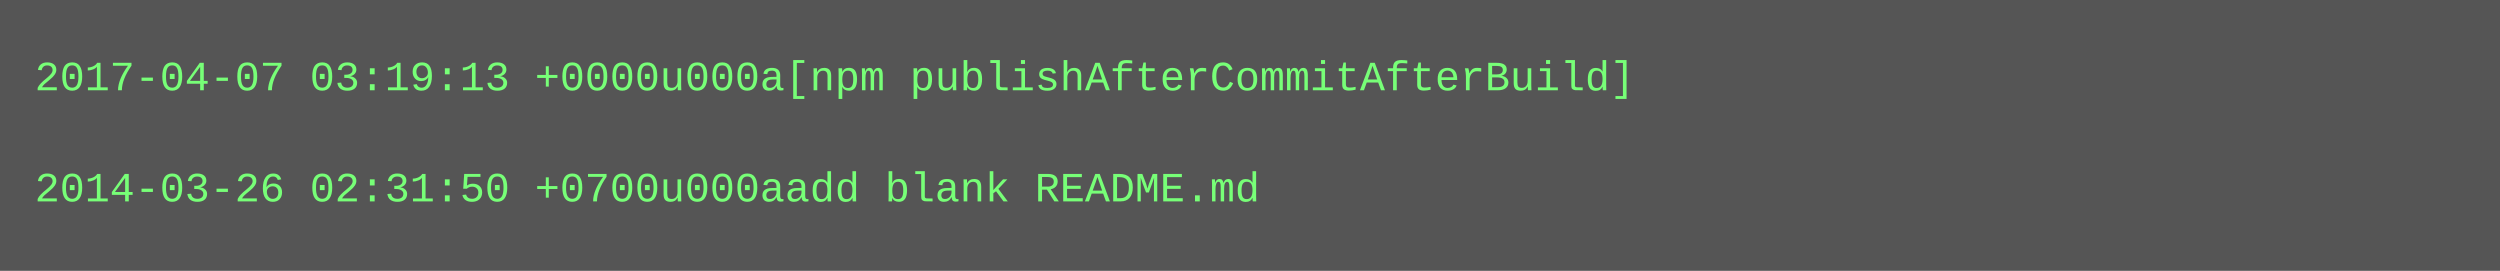
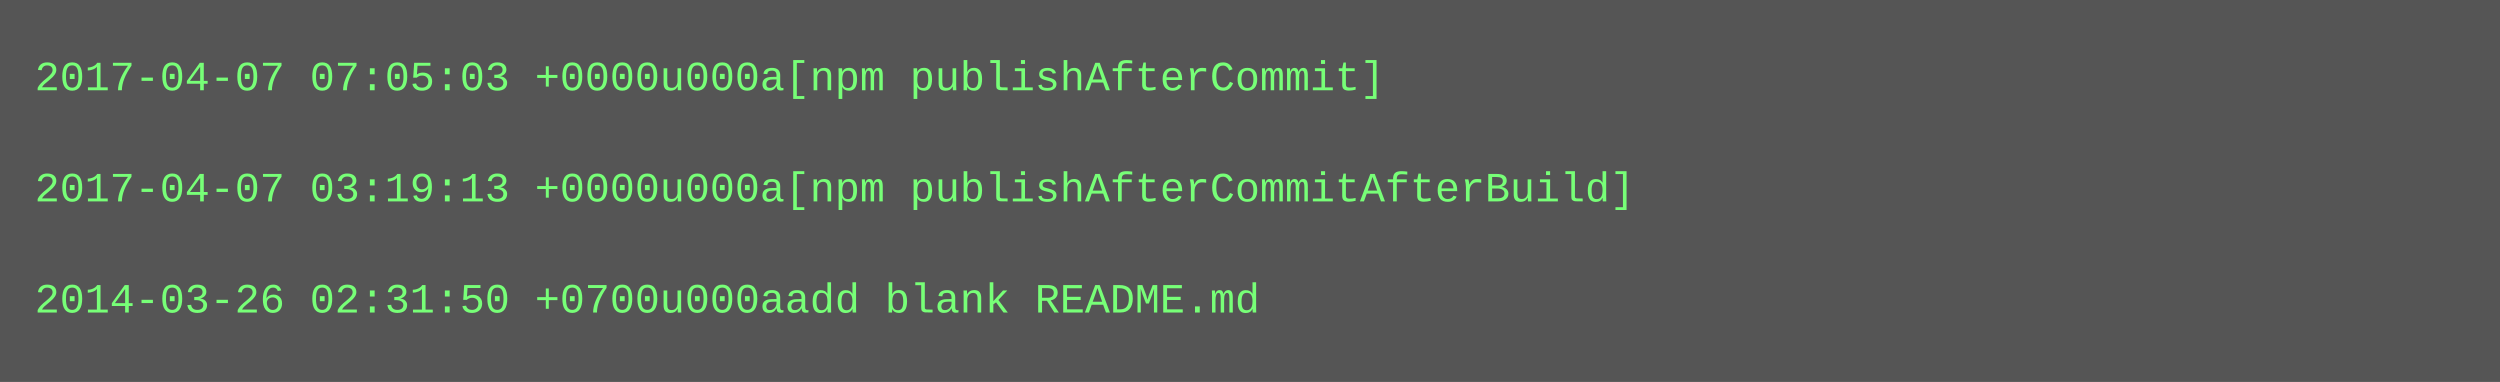
- <svg xmlns="http://www.w3.org/2000/svg" height="78" width="720">
-   <rect height="78" fill="#555" width="720" />
+ <svg xmlns="http://www.w3.org/2000/svg" height="110" width="720">
+   <rect height="110" fill="#555" width="720" />
  <text fill="#7f7" font-family="Courier New" font-size="12" xml:space="preserve">
-     <tspan x="10" y="26">2017-04-07 03:19:13 +0000u000a[npm publishAfterCommitAfterBuild]</tspan>
+     <tspan x="10" y="26">2017-04-07 07:05:03 +0000u000a[npm publishAfterCommit]</tspan>
    <tspan x="10" y="42" />
-     <tspan x="10" y="58">2014-03-26 02:31:50 +0700u000aadd blank README.md</tspan>
+     <tspan x="10" y="58">2017-04-07 03:19:13 +0000u000a[npm publishAfterCommitAfterBuild]</tspan>
+     <tspan x="10" y="74" />
+     <tspan x="10" y="90">2014-03-26 02:31:50 +0700u000aadd blank README.md</tspan>
  </text>
</svg>
